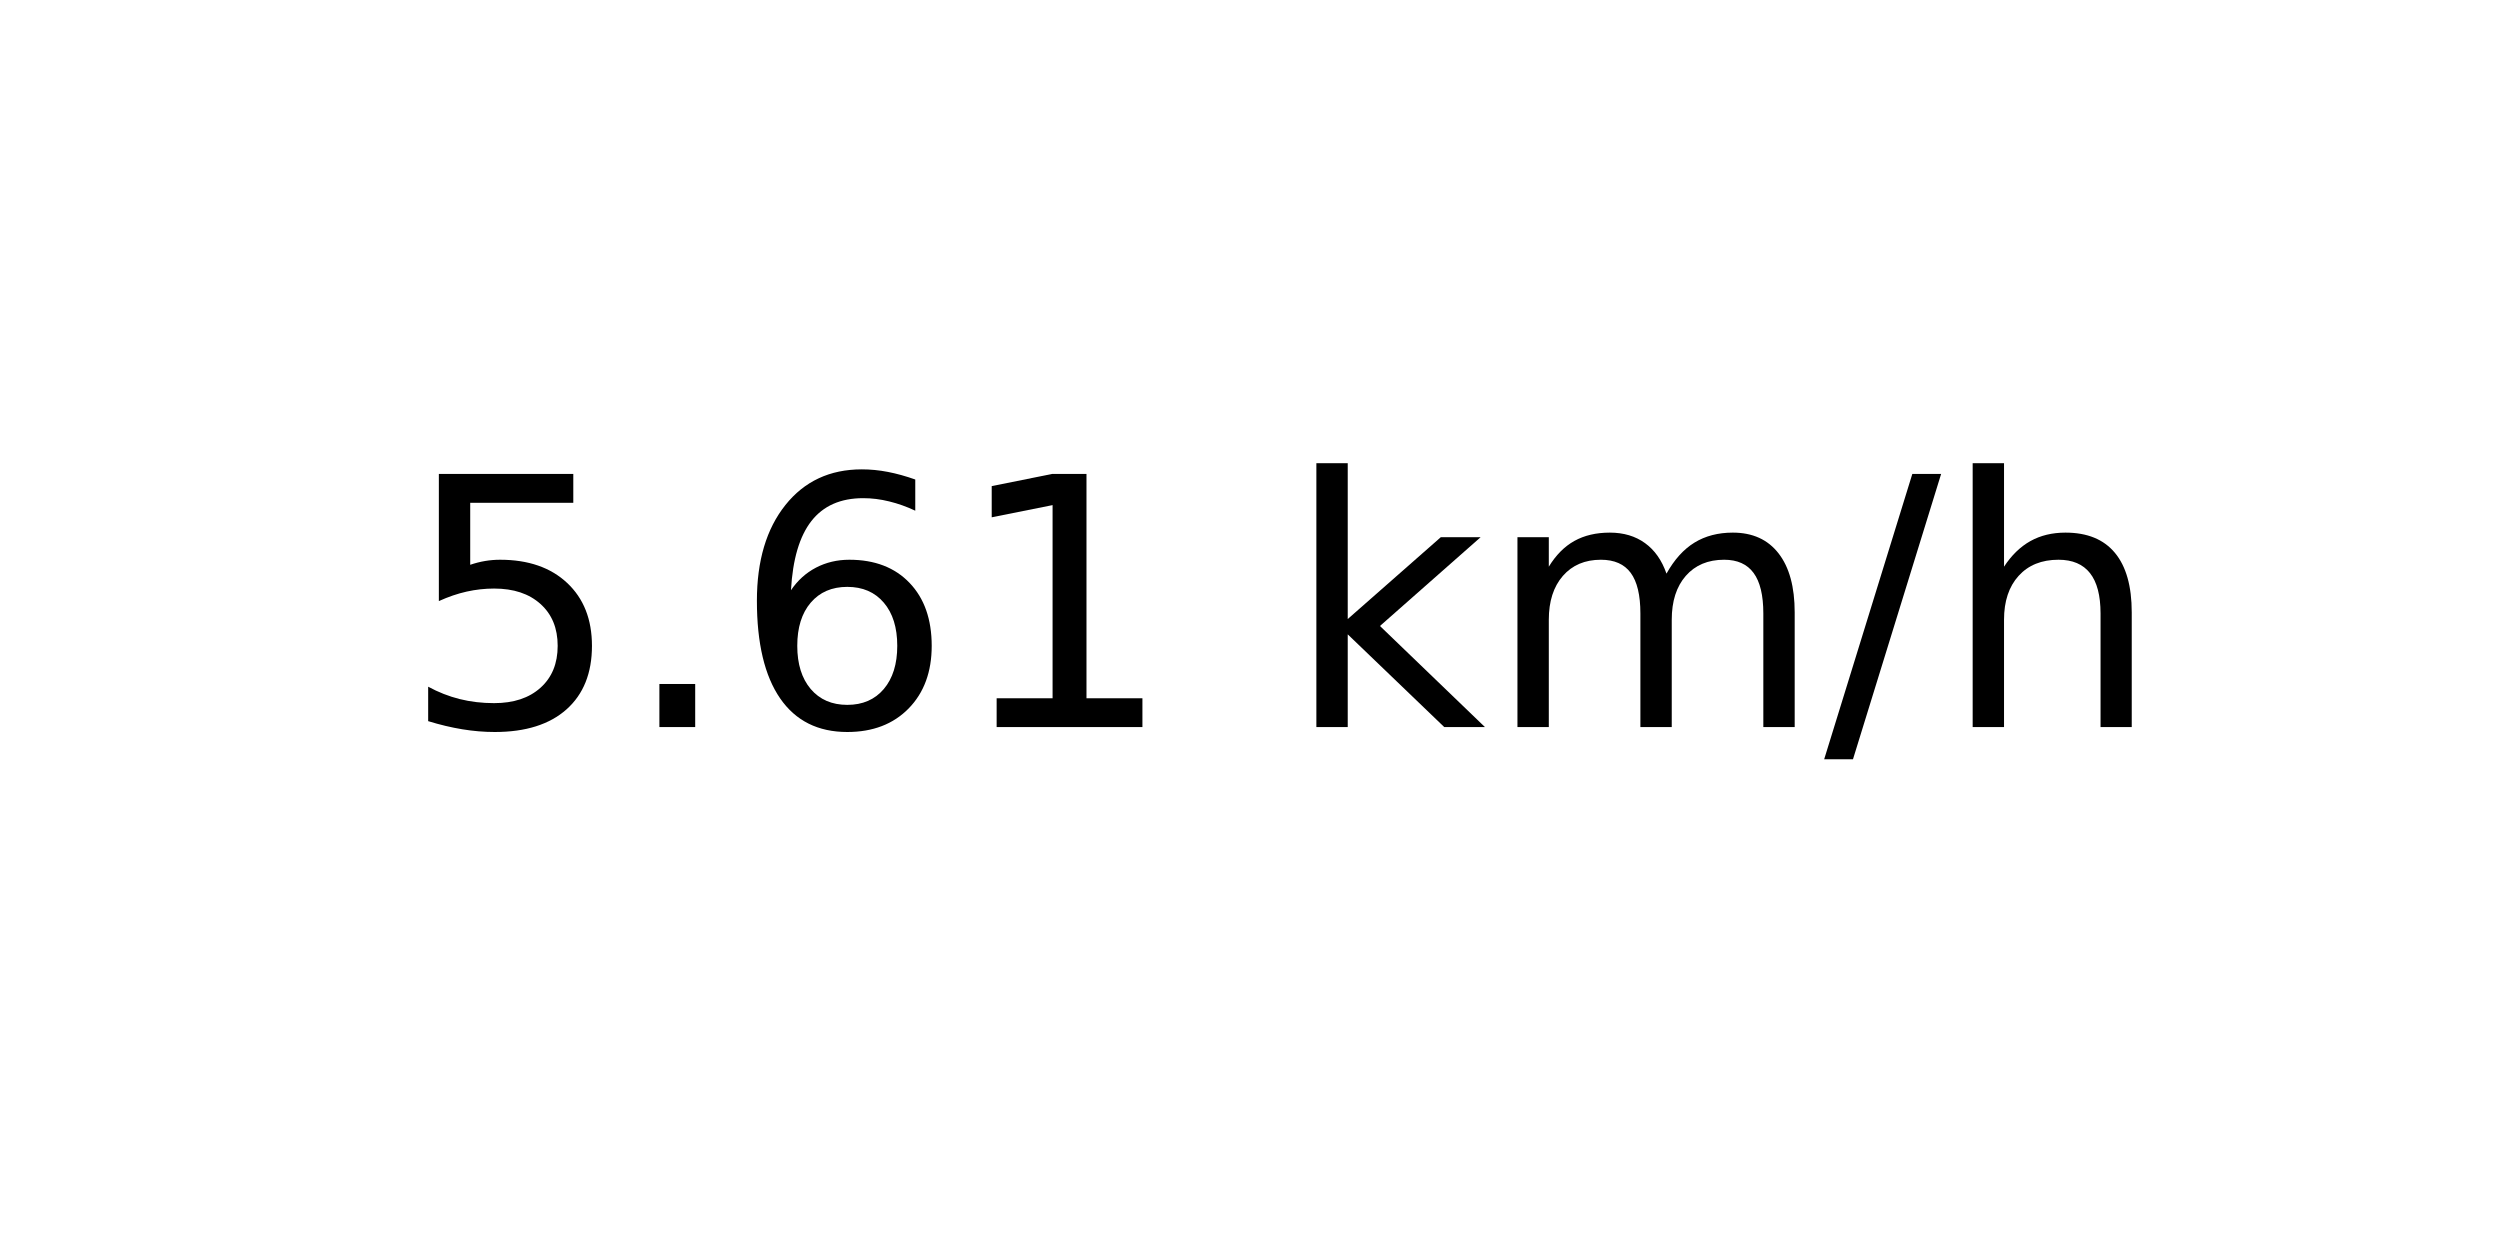
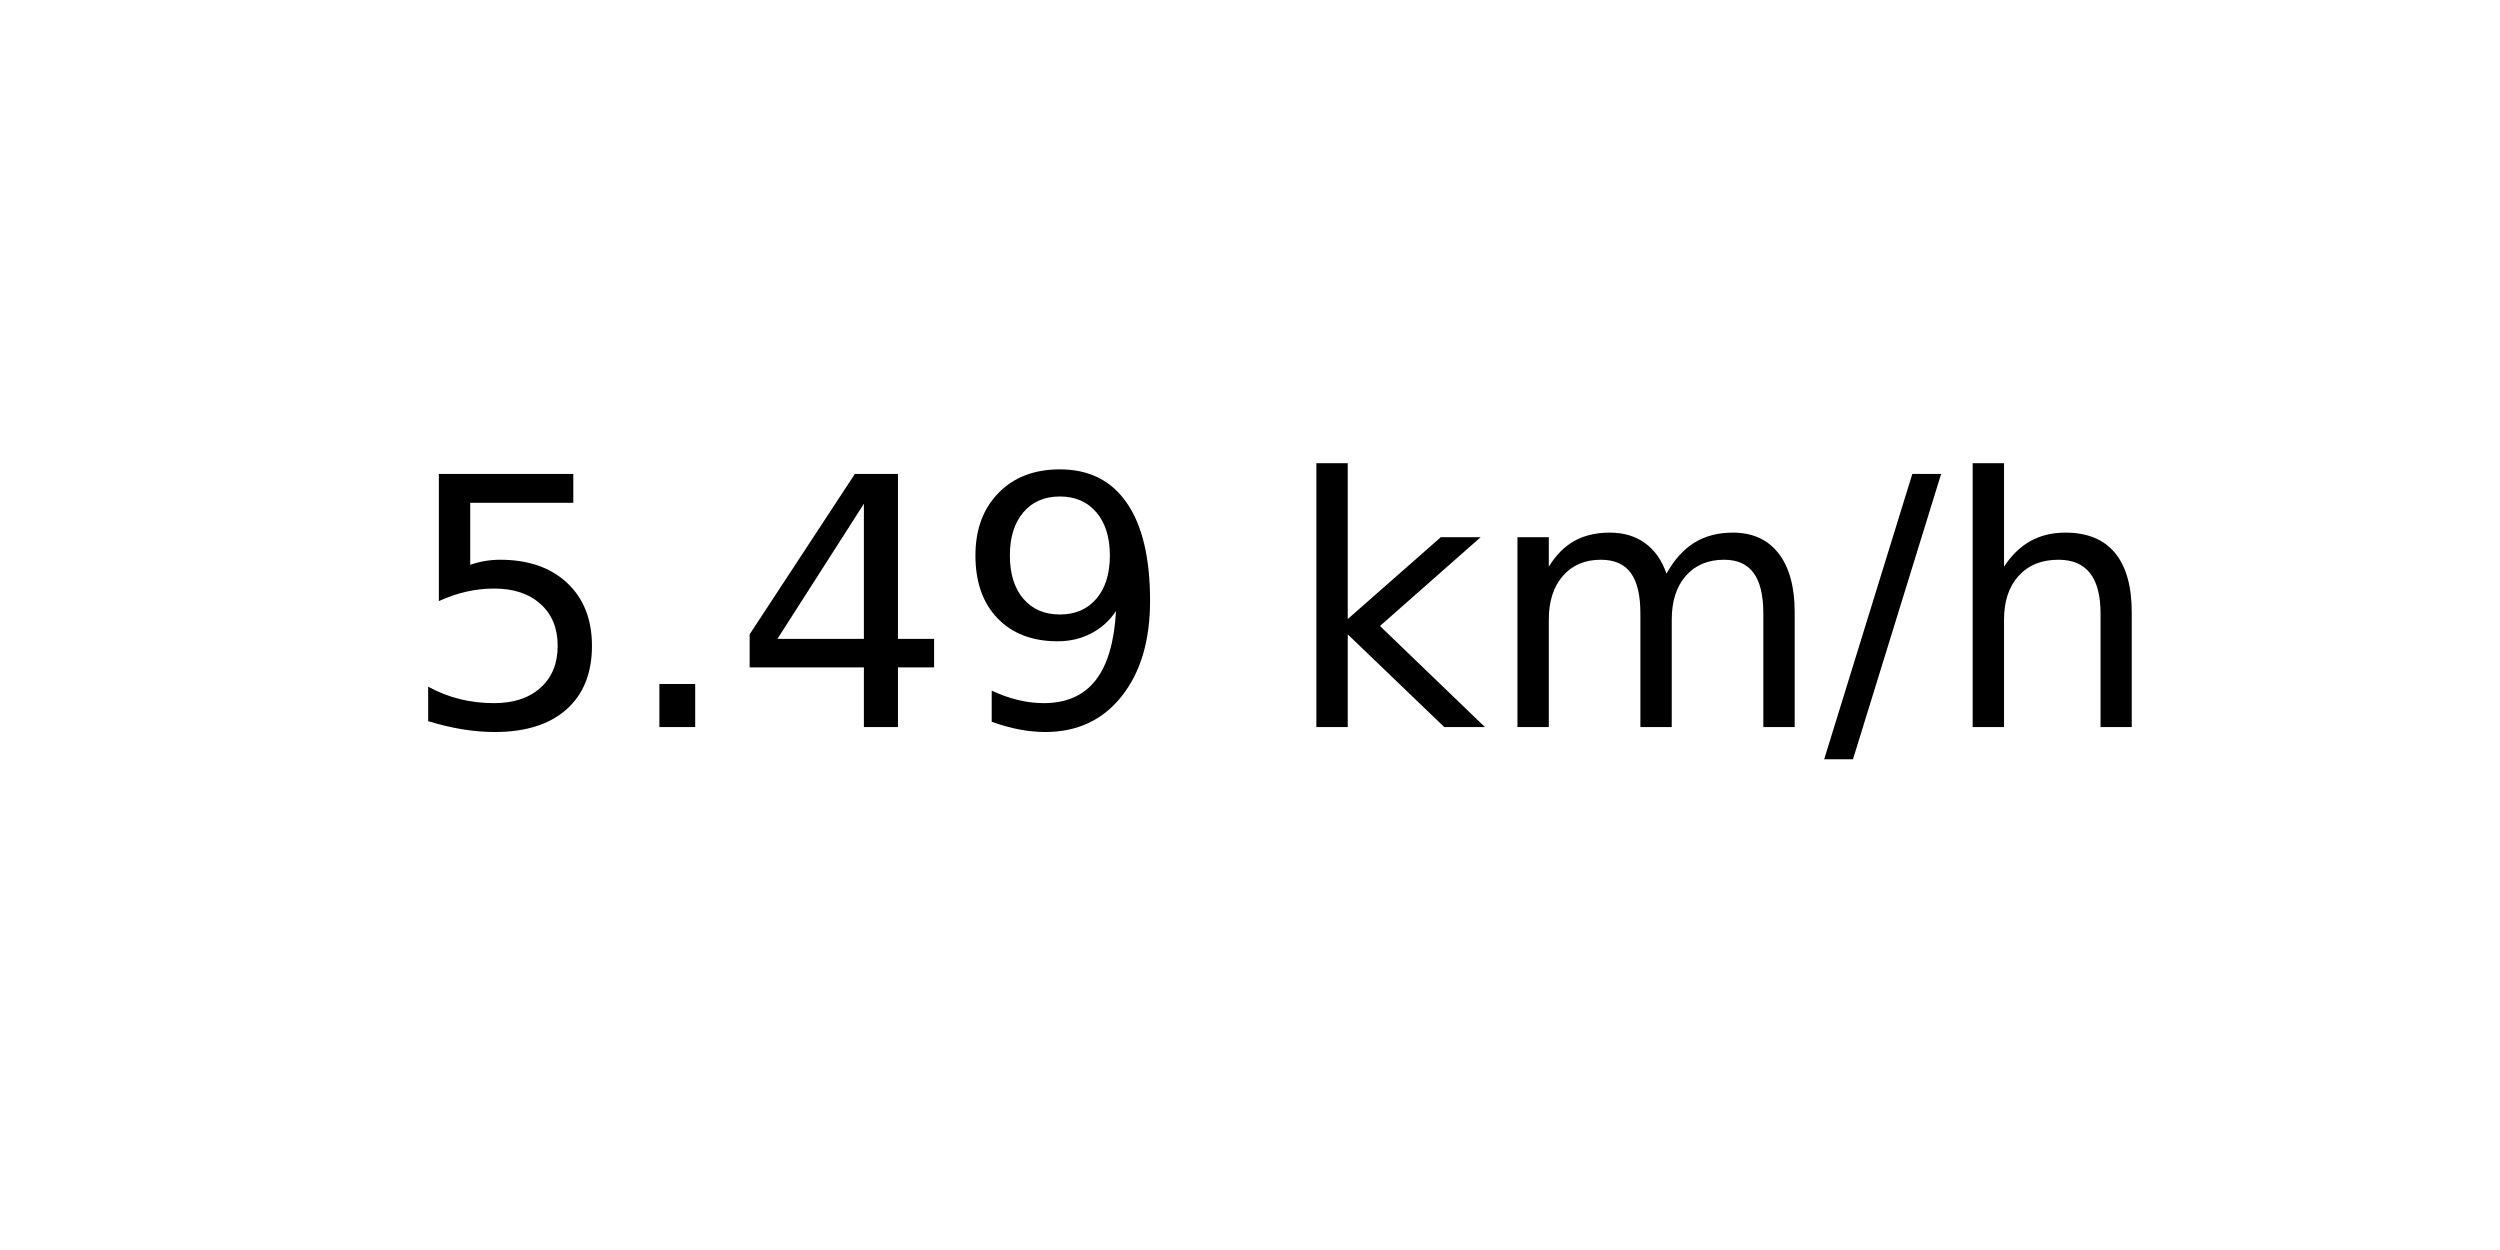
<svg xmlns="http://www.w3.org/2000/svg" xmlns:xlink="http://www.w3.org/1999/xlink" width="72pt" height="36pt" viewBox="0 0 72 36" version="1.1">
  <defs>
    <style type="text/css">*{stroke-linejoin: round; stroke-linecap: butt}</style>
  </defs>
  <g id="figure_1">
    <g id="axes_1">
      <g id="text_1">
        <g transform="translate(11.55937 20.93937) scale(0.1 -0.1)">
          <defs>
            <path id="DejaVuSans-35" d="M 691 4666  L 3169 4666  L 3169 4134  L 1269 4134  L 1269 2991  Q 1406 3038 1543 3061  Q 1681 3084 1819 3084  Q 2600 3084 3056 2656  Q 3513 2228 3513 1497  Q 3513 744 3044 326  Q 2575 -91 1722 -91  Q 1428 -91 1123 -41  Q 819 9 494 109  L 494 744  Q 775 591 1075 516  Q 1375 441 1709 441  Q 2250 441 2565 725  Q 2881 1009 2881 1497  Q 2881 1984 2565 2268  Q 2250 2553 1709 2553  Q 1456 2553 1204 2497  Q 953 2441 691 2322  L 691 4666  z " transform="scale(0.015625)" />
            <path id="DejaVuSans-2e" d="M 684 794  L 1344 794  L 1344 0  L 684 0  L 684 794  z " transform="scale(0.015625)" />
-             <path id="DejaVuSans-36" d="M 2113 2584  Q 1688 2584 1439 2293  Q 1191 2003 1191 1497  Q 1191 994 1439 701  Q 1688 409 2113 409  Q 2538 409 2786 701  Q 3034 994 3034 1497  Q 3034 2003 2786 2293  Q 2538 2584 2113 2584  z M 3366 4563  L 3366 3988  Q 3128 4100 2886 4159  Q 2644 4219 2406 4219  Q 1781 4219 1451 3797  Q 1122 3375 1075 2522  Q 1259 2794 1537 2939  Q 1816 3084 2150 3084  Q 2853 3084 3261 2657  Q 3669 2231 3669 1497  Q 3669 778 3244 343  Q 2819 -91 2113 -91  Q 1303 -91 875 529  Q 447 1150 447 2328  Q 447 3434 972 4092  Q 1497 4750 2381 4750  Q 2619 4750 2861 4703  Q 3103 4656 3366 4563  z " transform="scale(0.015625)" />
-             <path id="DejaVuSans-31" d="M 794 531  L 1825 531  L 1825 4091  L 703 3866  L 703 4441  L 1819 4666  L 2450 4666  L 2450 531  L 3481 531  L 3481 0  L 794 0  L 794 531  z " transform="scale(0.015625)" />
+             <path id="DejaVuSans-34" d="M 2419 4116  L 825 1625  L 2419 1625  L 2419 4116  z M 2253 4666  L 3047 4666  L 3047 1625  L 3713 1625  L 3713 1100  L 3047 1100  L 3047 0  L 2419 0  L 2419 1100  L 313 1100  L 313 1709  L 2253 4666  z " transform="scale(0.015625)" />
+             <path id="DejaVuSans-39" d="M 703 97  L 703 672  Q 941 559 1184 500  Q 1428 441 1663 441  Q 2288 441 2617 861  Q 2947 1281 2994 2138  Q 2813 1869 2534 1725  Q 2256 1581 1919 1581  Q 1219 1581 811 2004  Q 403 2428 403 3163  Q 403 3881 828 4315  Q 1253 4750 1959 4750  Q 2769 4750 3195 4129  Q 3622 3509 3622 2328  Q 3622 1225 3098 567  Q 2575 -91 1691 -91  Q 1453 -91 1209 -44  Q 966 3 703 97  z M 1959 2075  Q 2384 2075 2632 2365  Q 2881 2656 2881 3163  Q 2881 3666 2632 3958  Q 2384 4250 1959 4250  Q 1534 4250 1286 3958  Q 1038 3666 1038 3163  Q 1038 2656 1286 2365  Q 1534 2075 1959 2075  z " transform="scale(0.015625)" />
            <path id="DejaVuSans-20" transform="scale(0.015625)" />
            <path id="DejaVuSans-6b" d="M 581 4863  L 1159 4863  L 1159 1991  L 2875 3500  L 3609 3500  L 1753 1863  L 3688 0  L 2938 0  L 1159 1709  L 1159 0  L 581 0  L 581 4863  z " transform="scale(0.015625)" />
            <path id="DejaVuSans-6d" d="M 3328 2828  Q 3544 3216 3844 3400  Q 4144 3584 4550 3584  Q 5097 3584 5394 3201  Q 5691 2819 5691 2113  L 5691 0  L 5113 0  L 5113 2094  Q 5113 2597 4934 2840  Q 4756 3084 4391 3084  Q 3944 3084 3684 2787  Q 3425 2491 3425 1978  L 3425 0  L 2847 0  L 2847 2094  Q 2847 2600 2669 2842  Q 2491 3084 2119 3084  Q 1678 3084 1418 2786  Q 1159 2488 1159 1978  L 1159 0  L 581 0  L 581 3500  L 1159 3500  L 1159 2956  Q 1356 3278 1631 3431  Q 1906 3584 2284 3584  Q 2666 3584 2933 3390  Q 3200 3197 3328 2828  z " transform="scale(0.015625)" />
            <path id="DejaVuSans-2f" d="M 1625 4666  L 2156 4666  L 531 -594  L 0 -594  L 1625 4666  z " transform="scale(0.015625)" />
            <path id="DejaVuSans-68" d="M 3513 2113  L 3513 0  L 2938 0  L 2938 2094  Q 2938 2591 2744 2837  Q 2550 3084 2163 3084  Q 1697 3084 1428 2787  Q 1159 2491 1159 1978  L 1159 0  L 581 0  L 581 4863  L 1159 4863  L 1159 2956  Q 1366 3272 1645 3428  Q 1925 3584 2291 3584  Q 2894 3584 3203 3211  Q 3513 2838 3513 2113  z " transform="scale(0.015625)" />
          </defs>
          <use xlink:href="#DejaVuSans-35" />
          <use xlink:href="#DejaVuSans-2e" x="63.623" />
-           <use xlink:href="#DejaVuSans-36" x="95.41" />
-           <use xlink:href="#DejaVuSans-31" x="159.033" />
+           <use xlink:href="#DejaVuSans-34" x="95.41" />
+           <use xlink:href="#DejaVuSans-39" x="159.033" />
          <use xlink:href="#DejaVuSans-20" x="222.656" />
          <use xlink:href="#DejaVuSans-6b" x="254.443" />
          <use xlink:href="#DejaVuSans-6d" x="312.354" />
          <use xlink:href="#DejaVuSans-2f" x="409.766" />
          <use xlink:href="#DejaVuSans-68" x="443.457" />
        </g>
      </g>
    </g>
  </g>
</svg>
